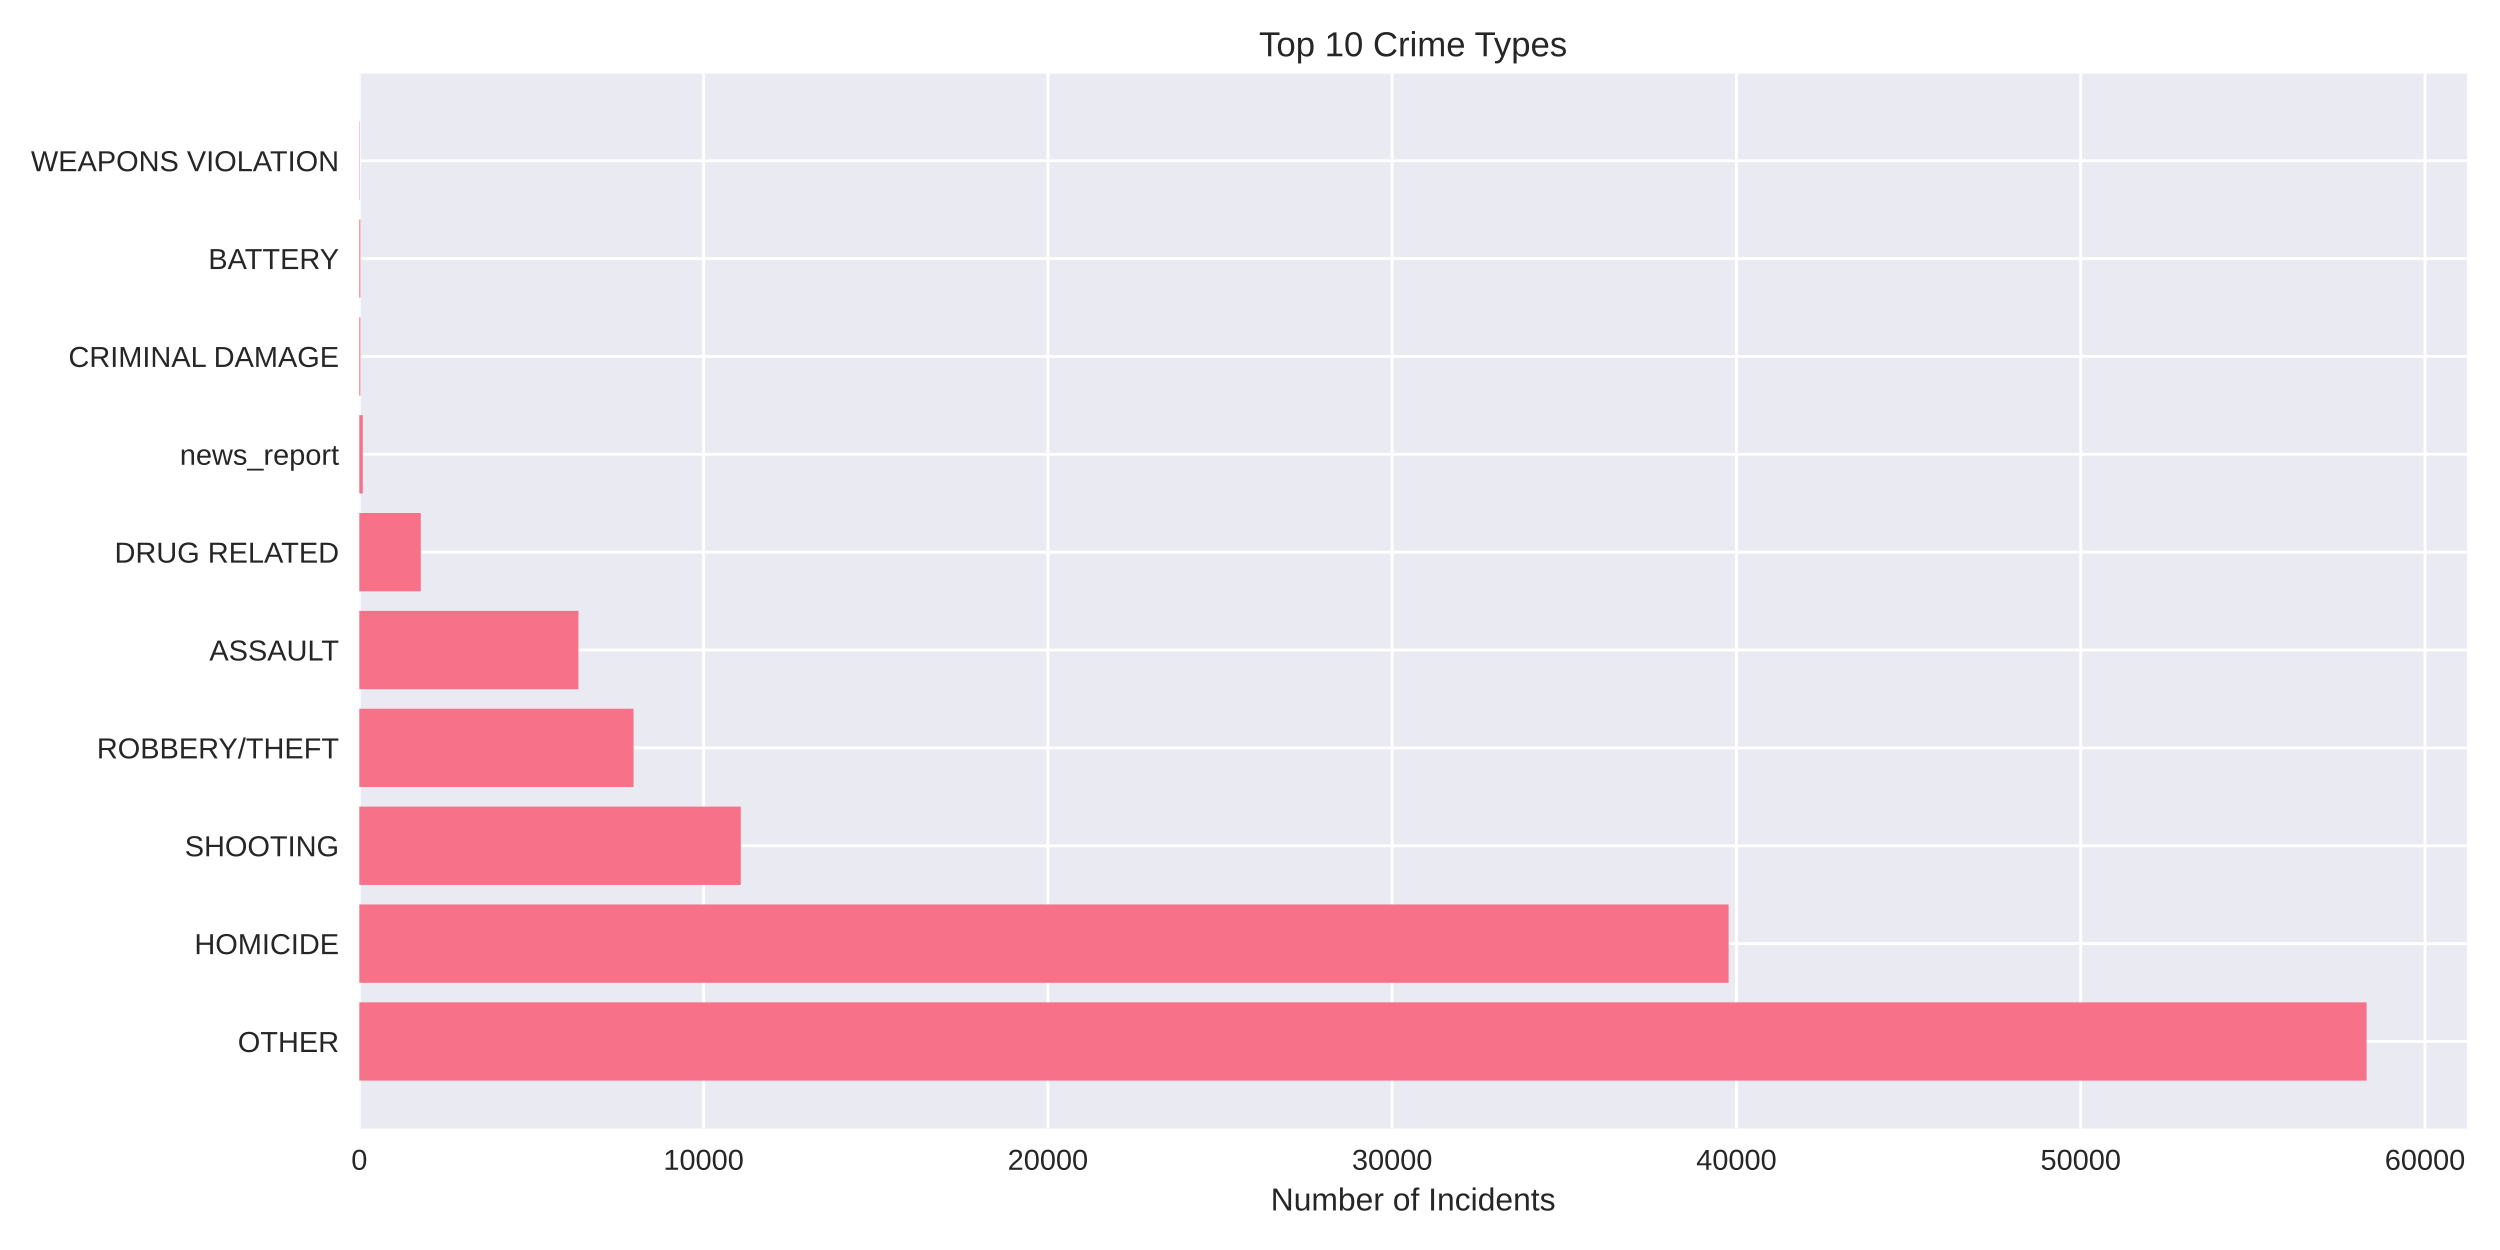
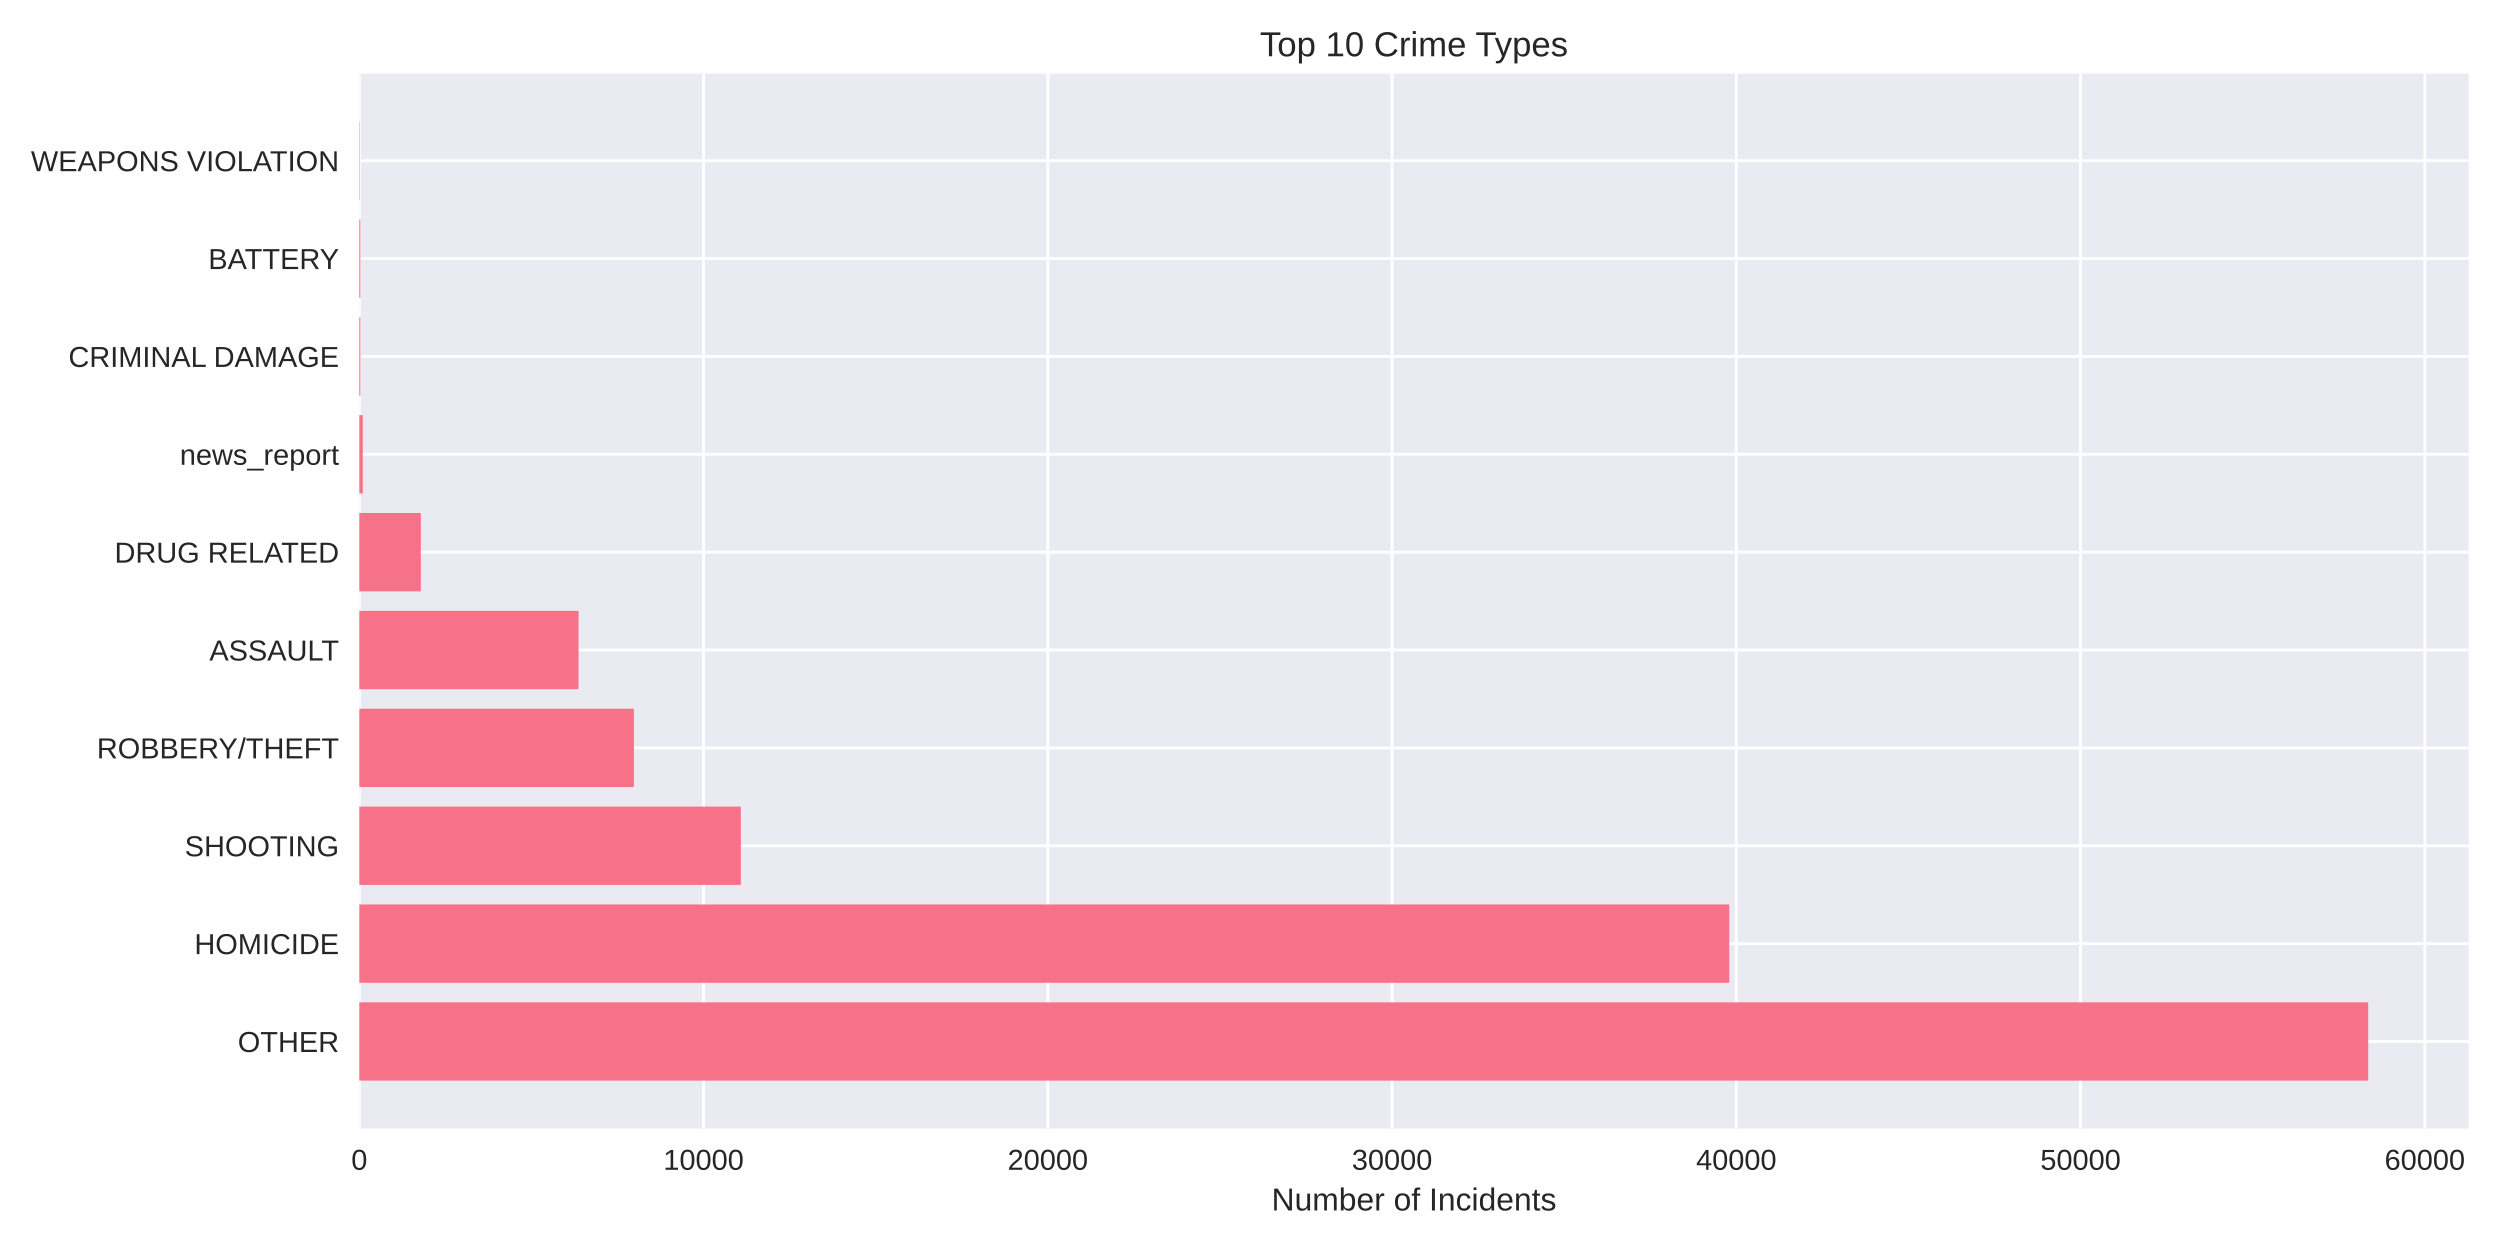
<svg xmlns="http://www.w3.org/2000/svg" width="864pt" height="432pt" viewBox="0 0 864 432" version="1.1">
  <defs>
    <style type="text/css">*{stroke-linejoin: round; stroke-linecap: butt}</style>
  </defs>
  <g id="figure_1">
    <g id="patch_1">
      <path d="M 0 432  L 864 432  L 864 0  L 0 0  z " style="fill: #ffffff" />
    </g>
    <g id="axes_1">
      <g id="patch_2">
-         <path d="M 124.18 390.04  L 852.574 390.04  L 852.574 25.44  L 124.18 25.44  z " style="fill: #eaeaf2" />
+         <path d="M 124.18 390.04  L 853.17 390.04  L 853.17 25.44  L 124.18 25.44  z " style="fill: #eaeaf2" />
      </g>
      <g id="matplotlib.axis_1">
        <g id="xtick_1">
          <g id="line2d_1">
-             <path d="M 124.18 390.04  L 124.18 25.44  " clip-path="url(#pd99da041cb)" style="fill: none; stroke: #ffffff; stroke-linecap: round" />
+             <path d="M 124.18 390.04  L 124.18 25.44  " clip-path="url(#p4a68c6dcb2)" style="fill: none; stroke: #ffffff; stroke-linecap: round" />
          </g>
          <g id="line2d_2" />
          <g id="text_1">
            <text style="fill: #262626; font: 10px 'Arial', 'Liberation Sans', 'DejaVu Sans', 'Bitstream Vera Sans', sans-serif; text-anchor: middle" x="124.18" y="404.287" transform="rotate(-0 124.18 404.2869)">0</text>
          </g>
        </g>
        <g id="xtick_2">
          <g id="line2d_3">
-             <path d="M 243.163 390.04  L 243.163 25.44  " clip-path="url(#pd99da041cb)" style="fill: none; stroke: #ffffff; stroke-linecap: round" />
+             <path d="M 243.153 390.04  L 243.153 25.44  " clip-path="url(#p4a68c6dcb2)" style="fill: none; stroke: #ffffff; stroke-linecap: round" />
          </g>
          <g id="line2d_4" />
          <g id="text_2">
-             <text style="fill: #262626; font: 10px 'Arial', 'Liberation Sans', 'DejaVu Sans', 'Bitstream Vera Sans', sans-serif; text-anchor: middle" x="243.163" y="404.287" transform="rotate(-0 243.1633 404.2869)">10000</text>
+             <text style="fill: #262626; font: 10px 'Arial', 'Liberation Sans', 'DejaVu Sans', 'Bitstream Vera Sans', sans-serif; text-anchor: middle" x="243.153" y="404.287" transform="rotate(-0 243.1526 404.2869)">10000</text>
          </g>
        </g>
        <g id="xtick_3">
          <g id="line2d_5">
-             <path d="M 362.147 390.04  L 362.147 25.44  " clip-path="url(#pd99da041cb)" style="fill: none; stroke: #ffffff; stroke-linecap: round" />
+             <path d="M 362.125 390.04  L 362.125 25.44  " clip-path="url(#p4a68c6dcb2)" style="fill: none; stroke: #ffffff; stroke-linecap: round" />
          </g>
          <g id="line2d_6" />
          <g id="text_3">
-             <text style="fill: #262626; font: 10px 'Arial', 'Liberation Sans', 'DejaVu Sans', 'Bitstream Vera Sans', sans-serif; text-anchor: middle" x="362.147" y="404.287" transform="rotate(-0 362.1467 404.2869)">20000</text>
+             <text style="fill: #262626; font: 10px 'Arial', 'Liberation Sans', 'DejaVu Sans', 'Bitstream Vera Sans', sans-serif; text-anchor: middle" x="362.125" y="404.287" transform="rotate(-0 362.1251 404.2869)">20000</text>
          </g>
        </g>
        <g id="xtick_4">
          <g id="line2d_7">
-             <path d="M 481.13 390.04  L 481.13 25.44  " clip-path="url(#pd99da041cb)" style="fill: none; stroke: #ffffff; stroke-linecap: round" />
+             <path d="M 481.098 390.04  L 481.098 25.44  " clip-path="url(#p4a68c6dcb2)" style="fill: none; stroke: #ffffff; stroke-linecap: round" />
          </g>
          <g id="line2d_8" />
          <g id="text_4">
-             <text style="fill: #262626; font: 10px 'Arial', 'Liberation Sans', 'DejaVu Sans', 'Bitstream Vera Sans', sans-serif; text-anchor: middle" x="481.13" y="404.287" transform="rotate(-0 481.13 404.2869)">30000</text>
+             <text style="fill: #262626; font: 10px 'Arial', 'Liberation Sans', 'DejaVu Sans', 'Bitstream Vera Sans', sans-serif; text-anchor: middle" x="481.098" y="404.287" transform="rotate(-0 481.0977 404.2869)">30000</text>
          </g>
        </g>
        <g id="xtick_5">
          <g id="line2d_9">
-             <path d="M 600.113 390.04  L 600.113 25.44  " clip-path="url(#pd99da041cb)" style="fill: none; stroke: #ffffff; stroke-linecap: round" />
+             <path d="M 600.07 390.04  L 600.07 25.44  " clip-path="url(#p4a68c6dcb2)" style="fill: none; stroke: #ffffff; stroke-linecap: round" />
          </g>
          <g id="line2d_10" />
          <g id="text_5">
-             <text style="fill: #262626; font: 10px 'Arial', 'Liberation Sans', 'DejaVu Sans', 'Bitstream Vera Sans', sans-serif; text-anchor: middle" x="600.113" y="404.287" transform="rotate(-0 600.1134 404.2869)">40000</text>
+             <text style="fill: #262626; font: 10px 'Arial', 'Liberation Sans', 'DejaVu Sans', 'Bitstream Vera Sans', sans-serif; text-anchor: middle" x="600.07" y="404.287" transform="rotate(-0 600.0702 404.2869)">40000</text>
          </g>
        </g>
        <g id="xtick_6">
          <g id="line2d_11">
-             <path d="M 719.097 390.04  L 719.097 25.44  " clip-path="url(#pd99da041cb)" style="fill: none; stroke: #ffffff; stroke-linecap: round" />
+             <path d="M 719.043 390.04  L 719.043 25.44  " clip-path="url(#p4a68c6dcb2)" style="fill: none; stroke: #ffffff; stroke-linecap: round" />
          </g>
          <g id="line2d_12" />
          <g id="text_6">
-             <text style="fill: #262626; font: 10px 'Arial', 'Liberation Sans', 'DejaVu Sans', 'Bitstream Vera Sans', sans-serif; text-anchor: middle" x="719.097" y="404.287" transform="rotate(-0 719.0967 404.2869)">50000</text>
+             <text style="fill: #262626; font: 10px 'Arial', 'Liberation Sans', 'DejaVu Sans', 'Bitstream Vera Sans', sans-serif; text-anchor: middle" x="719.043" y="404.287" transform="rotate(-0 719.0428 404.2869)">50000</text>
          </g>
        </g>
        <g id="xtick_7">
          <g id="line2d_13">
-             <path d="M 838.08 390.04  L 838.08 25.44  " clip-path="url(#pd99da041cb)" style="fill: none; stroke: #ffffff; stroke-linecap: round" />
+             <path d="M 838.015 390.04  L 838.015 25.44  " clip-path="url(#p4a68c6dcb2)" style="fill: none; stroke: #ffffff; stroke-linecap: round" />
          </g>
          <g id="line2d_14" />
          <g id="text_7">
-             <text style="fill: #262626; font: 10px 'Arial', 'Liberation Sans', 'DejaVu Sans', 'Bitstream Vera Sans', sans-serif; text-anchor: middle" x="838.08" y="404.287" transform="rotate(-0 838.0801 404.2869)">60000</text>
+             <text style="fill: #262626; font: 10px 'Arial', 'Liberation Sans', 'DejaVu Sans', 'Bitstream Vera Sans', sans-serif; text-anchor: middle" x="838.015" y="404.287" transform="rotate(-0 838.0154 404.2869)">60000</text>
          </g>
        </g>
        <g id="text_8">
-           <text style="fill: #262626; font: 11px 'Arial', 'Liberation Sans', 'DejaVu Sans', 'Bitstream Vera Sans', sans-serif; text-anchor: middle" x="488.377" y="418.333" transform="rotate(-0 488.377 418.3334)">Number of Incidents</text>
+           <text style="fill: #262626; font: 11px 'Arial', 'Liberation Sans', 'DejaVu Sans', 'Bitstream Vera Sans', sans-serif; text-anchor: middle" x="488.675" y="418.333" transform="rotate(-0 488.675 418.3334)">Number of Incidents</text>
        </g>
      </g>
      <g id="matplotlib.axis_2">
        <g id="ytick_1">
          <g id="line2d_15">
-             <path d="M 124.18 359.939  L 852.574 359.939  " clip-path="url(#pd99da041cb)" style="fill: none; stroke: #ffffff; stroke-linecap: round" />
+             <path d="M 124.18 359.939  L 853.17 359.939  " clip-path="url(#p4a68c6dcb2)" style="fill: none; stroke: #ffffff; stroke-linecap: round" />
          </g>
          <g id="line2d_16" />
          <g id="text_9">
            <text style="fill: #262626; font: 10px 'Arial', 'Liberation Sans', 'DejaVu Sans', 'Bitstream Vera Sans', sans-serif; text-anchor: end" x="117.18" y="363.562" transform="rotate(-0 117.18 363.562)">OTHER</text>
          </g>
        </g>
        <g id="ytick_2">
          <g id="line2d_17">
-             <path d="M 124.18 326.117  L 852.574 326.117  " clip-path="url(#pd99da041cb)" style="fill: none; stroke: #ffffff; stroke-linecap: round" />
+             <path d="M 124.18 326.117  L 853.17 326.117  " clip-path="url(#p4a68c6dcb2)" style="fill: none; stroke: #ffffff; stroke-linecap: round" />
          </g>
          <g id="line2d_18" />
          <g id="text_10">
            <text style="fill: #262626; font: 10px 'Arial', 'Liberation Sans', 'DejaVu Sans', 'Bitstream Vera Sans', sans-serif; text-anchor: end" x="117.18" y="329.74" transform="rotate(-0 117.18 329.7401)">HOMICIDE</text>
          </g>
        </g>
        <g id="ytick_3">
          <g id="line2d_19">
-             <path d="M 124.18 292.295  L 852.574 292.295  " clip-path="url(#pd99da041cb)" style="fill: none; stroke: #ffffff; stroke-linecap: round" />
+             <path d="M 124.18 292.295  L 853.17 292.295  " clip-path="url(#p4a68c6dcb2)" style="fill: none; stroke: #ffffff; stroke-linecap: round" />
          </g>
          <g id="line2d_20" />
          <g id="text_11">
            <text style="fill: #262626; font: 10px 'Arial', 'Liberation Sans', 'DejaVu Sans', 'Bitstream Vera Sans', sans-serif; text-anchor: end" x="117.18" y="295.918" transform="rotate(-0 117.18 295.9182)">SHOOTING</text>
          </g>
        </g>
        <g id="ytick_4">
          <g id="line2d_21">
-             <path d="M 124.18 258.473  L 852.574 258.473  " clip-path="url(#pd99da041cb)" style="fill: none; stroke: #ffffff; stroke-linecap: round" />
+             <path d="M 124.18 258.473  L 853.17 258.473  " clip-path="url(#p4a68c6dcb2)" style="fill: none; stroke: #ffffff; stroke-linecap: round" />
          </g>
          <g id="line2d_22" />
          <g id="text_12">
            <text style="fill: #262626; font: 10px 'Arial', 'Liberation Sans', 'DejaVu Sans', 'Bitstream Vera Sans', sans-serif; text-anchor: end" x="117.18" y="262.096" transform="rotate(-0 117.18 262.0963)">ROBBERY/THEFT</text>
          </g>
        </g>
        <g id="ytick_5">
          <g id="line2d_23">
-             <path d="M 124.18 224.651  L 852.574 224.651  " clip-path="url(#pd99da041cb)" style="fill: none; stroke: #ffffff; stroke-linecap: round" />
+             <path d="M 124.18 224.651  L 853.17 224.651  " clip-path="url(#p4a68c6dcb2)" style="fill: none; stroke: #ffffff; stroke-linecap: round" />
          </g>
          <g id="line2d_24" />
          <g id="text_13">
            <text style="fill: #262626; font: 10px 'Arial', 'Liberation Sans', 'DejaVu Sans', 'Bitstream Vera Sans', sans-serif; text-anchor: end" x="117.18" y="228.274" transform="rotate(-0 117.18 228.2744)">ASSAULT</text>
          </g>
        </g>
        <g id="ytick_6">
          <g id="line2d_25">
-             <path d="M 124.18 190.829  L 852.574 190.829  " clip-path="url(#pd99da041cb)" style="fill: none; stroke: #ffffff; stroke-linecap: round" />
+             <path d="M 124.18 190.829  L 853.17 190.829  " clip-path="url(#p4a68c6dcb2)" style="fill: none; stroke: #ffffff; stroke-linecap: round" />
          </g>
          <g id="line2d_26" />
          <g id="text_14">
            <text style="fill: #262626; font: 10px 'Arial', 'Liberation Sans', 'DejaVu Sans', 'Bitstream Vera Sans', sans-serif; text-anchor: end" x="117.18" y="194.452" transform="rotate(-0 117.18 194.4525)">DRUG RELATED</text>
          </g>
        </g>
        <g id="ytick_7">
          <g id="line2d_27">
-             <path d="M 124.18 157.007  L 852.574 157.007  " clip-path="url(#pd99da041cb)" style="fill: none; stroke: #ffffff; stroke-linecap: round" />
+             <path d="M 124.18 157.007  L 853.17 157.007  " clip-path="url(#p4a68c6dcb2)" style="fill: none; stroke: #ffffff; stroke-linecap: round" />
          </g>
          <g id="line2d_28" />
          <g id="text_15">
            <text style="fill: #262626; font: 10px 'Arial', 'Liberation Sans', 'DejaVu Sans', 'Bitstream Vera Sans', sans-serif; text-anchor: end" x="117.18" y="160.631" transform="rotate(-0 117.18 160.6306)">news_report</text>
          </g>
        </g>
        <g id="ytick_8">
          <g id="line2d_29">
-             <path d="M 124.18 123.185  L 852.574 123.185  " clip-path="url(#pd99da041cb)" style="fill: none; stroke: #ffffff; stroke-linecap: round" />
+             <path d="M 124.18 123.185  L 853.17 123.185  " clip-path="url(#p4a68c6dcb2)" style="fill: none; stroke: #ffffff; stroke-linecap: round" />
          </g>
          <g id="line2d_30" />
          <g id="text_16">
            <text style="fill: #262626; font: 10px 'Arial', 'Liberation Sans', 'DejaVu Sans', 'Bitstream Vera Sans', sans-serif; text-anchor: end" x="117.18" y="126.809" transform="rotate(-0 117.18 126.8087)">CRIMINAL DAMAGE</text>
          </g>
        </g>
        <g id="ytick_9">
          <g id="line2d_31">
-             <path d="M 124.18 89.363  L 852.574 89.363  " clip-path="url(#pd99da041cb)" style="fill: none; stroke: #ffffff; stroke-linecap: round" />
+             <path d="M 124.18 89.363  L 853.17 89.363  " clip-path="url(#p4a68c6dcb2)" style="fill: none; stroke: #ffffff; stroke-linecap: round" />
          </g>
          <g id="line2d_32" />
          <g id="text_17">
            <text style="fill: #262626; font: 10px 'Arial', 'Liberation Sans', 'DejaVu Sans', 'Bitstream Vera Sans', sans-serif; text-anchor: end" x="117.18" y="92.987" transform="rotate(-0 117.18 92.98681)">BATTERY</text>
          </g>
        </g>
        <g id="ytick_10">
          <g id="line2d_33">
-             <path d="M 124.18 55.541  L 852.574 55.541  " clip-path="url(#pd99da041cb)" style="fill: none; stroke: #ffffff; stroke-linecap: round" />
+             <path d="M 124.18 55.541  L 853.17 55.541  " clip-path="url(#p4a68c6dcb2)" style="fill: none; stroke: #ffffff; stroke-linecap: round" />
          </g>
          <g id="line2d_34" />
          <g id="text_18">
            <text style="fill: #262626; font: 10px 'Arial', 'Liberation Sans', 'DejaVu Sans', 'Bitstream Vera Sans', sans-serif; text-anchor: end" x="117.18" y="59.165" transform="rotate(-0 117.18 59.16492)">WEAPONS VIOLATION</text>
          </g>
        </g>
      </g>
      <g id="patch_3">
-         <path d="M 124.18 373.467  L 817.889 373.467  L 817.889 346.41  L 124.18 346.41  z " clip-path="url(#pd99da041cb)" style="fill: #f77189" />
+         <path d="M 124.18 373.467  L 818.456 373.467  L 818.456 346.41  L 124.18 346.41  z " clip-path="url(#p4a68c6dcb2)" style="fill: #f77189" />
      </g>
      <g id="patch_4">
-         <path d="M 124.18 339.645  L 597.412 339.645  L 597.412 312.588  L 124.18 312.588  z " clip-path="url(#pd99da041cb)" style="fill: #f77189" />
+         <path d="M 124.18 339.645  L 597.631 339.645  L 597.631 312.588  L 124.18 312.588  z " clip-path="url(#p4a68c6dcb2)" style="fill: #f77189" />
      </g>
      <g id="patch_5">
-         <path d="M 124.18 305.823  L 256.014 305.823  L 256.014 278.766  L 124.18 278.766  z " clip-path="url(#pd99da041cb)" style="fill: #f77189" />
+         <path d="M 124.18 305.823  L 256.037 305.823  L 256.037 278.766  L 124.18 278.766  z " clip-path="url(#p4a68c6dcb2)" style="fill: #f77189" />
      </g>
      <g id="patch_6">
-         <path d="M 124.18 272.002  L 218.95 272.002  L 218.95 244.944  L 124.18 244.944  z " clip-path="url(#pd99da041cb)" style="fill: #f77189" />
+         <path d="M 124.18 272.002  L 219.073 272.002  L 219.073 244.944  L 124.18 244.944  z " clip-path="url(#p4a68c6dcb2)" style="fill: #f77189" />
      </g>
      <g id="patch_7">
-         <path d="M 124.18 238.18  L 199.913 238.18  L 199.913 211.122  L 124.18 211.122  z " clip-path="url(#pd99da041cb)" style="fill: #f77189" />
+         <path d="M 124.18 238.18  L 199.954 238.18  L 199.954 211.122  L 124.18 211.122  z " clip-path="url(#p4a68c6dcb2)" style="fill: #f77189" />
      </g>
      <g id="patch_8">
-         <path d="M 124.18 204.358  L 145.419 204.358  L 145.419 177.3  L 124.18 177.3  z " clip-path="url(#pd99da041cb)" style="fill: #f77189" />
+         <path d="M 124.18 204.358  L 145.428 204.358  L 145.428 177.3  L 124.18 177.3  z " clip-path="url(#p4a68c6dcb2)" style="fill: #f77189" />
      </g>
      <g id="patch_9">
-         <path d="M 124.18 170.536  L 125.37 170.536  L 125.37 143.478  L 124.18 143.478  z " clip-path="url(#pd99da041cb)" style="fill: #f77189" />
+         <path d="M 124.18 170.536  L 125.37 170.536  L 125.37 143.478  L 124.18 143.478  z " clip-path="url(#p4a68c6dcb2)" style="fill: #f77189" />
      </g>
      <g id="patch_10">
-         <path d="M 124.18 136.714  L 124.549 136.714  L 124.549 109.657  L 124.18 109.657  z " clip-path="url(#pd99da041cb)" style="fill: #f77189" />
+         <path d="M 124.18 136.714  L 124.549 136.714  L 124.549 109.657  L 124.18 109.657  z " clip-path="url(#p4a68c6dcb2)" style="fill: #f77189" />
      </g>
      <g id="patch_11">
-         <path d="M 124.18 102.892  L 124.549 102.892  L 124.549 75.835  L 124.18 75.835  z " clip-path="url(#pd99da041cb)" style="fill: #f77189" />
+         <path d="M 124.18 102.892  L 124.549 102.892  L 124.549 75.835  L 124.18 75.835  z " clip-path="url(#p4a68c6dcb2)" style="fill: #f77189" />
      </g>
      <g id="patch_12">
-         <path d="M 124.18 69.07  L 124.311 69.07  L 124.311 42.013  L 124.18 42.013  z " clip-path="url(#pd99da041cb)" style="fill: #f77189" />
+         <path d="M 124.18 69.07  L 124.311 69.07  L 124.311 42.013  L 124.18 42.013  z " clip-path="url(#p4a68c6dcb2)" style="fill: #f77189" />
      </g>
      <g id="patch_13">
        <path d="M 124.18 390.04  L 124.18 25.44  " style="fill: none" />
      </g>
      <g id="patch_14">
-         <path d="M 852.574 390.04  L 852.574 25.44  " style="fill: none" />
+         <path d="M 853.17 390.04  L 853.17 25.44  " style="fill: none" />
      </g>
      <g id="patch_15">
-         <path d="M 124.18 390.04  L 852.574 390.04  " style="fill: none" />
+         <path d="M 124.18 390.04  L 853.17 390.04  " style="fill: none" />
      </g>
      <g id="patch_16">
-         <path d="M 124.18 25.44  L 852.574 25.44  " style="fill: none" />
+         <path d="M 124.18 25.44  L 853.17 25.44  " style="fill: none" />
      </g>
      <g id="text_19">
-         <text style="fill: #262626; font: 12px 'Arial', 'Liberation Sans', 'DejaVu Sans', 'Bitstream Vera Sans', sans-serif; text-anchor: middle" x="488.377" y="19.44" transform="rotate(-0 488.377 19.44)">Top 10 Crime Types</text>
+         <text style="fill: #262626; font: 12px 'Arial', 'Liberation Sans', 'DejaVu Sans', 'Bitstream Vera Sans', sans-serif; text-anchor: middle" x="488.675" y="19.44" transform="rotate(-0 488.675 19.44)">Top 10 Crime Types</text>
      </g>
    </g>
  </g>
  <defs>
-     <clipPath id="pd99da041cb">
-       <rect x="124.18" y="25.44" width="728.394" height="364.6" />
+     <clipPath id="p4a68c6dcb2">
+       <rect x="124.18" y="25.44" width="728.99" height="364.6" />
    </clipPath>
  </defs>
</svg>
